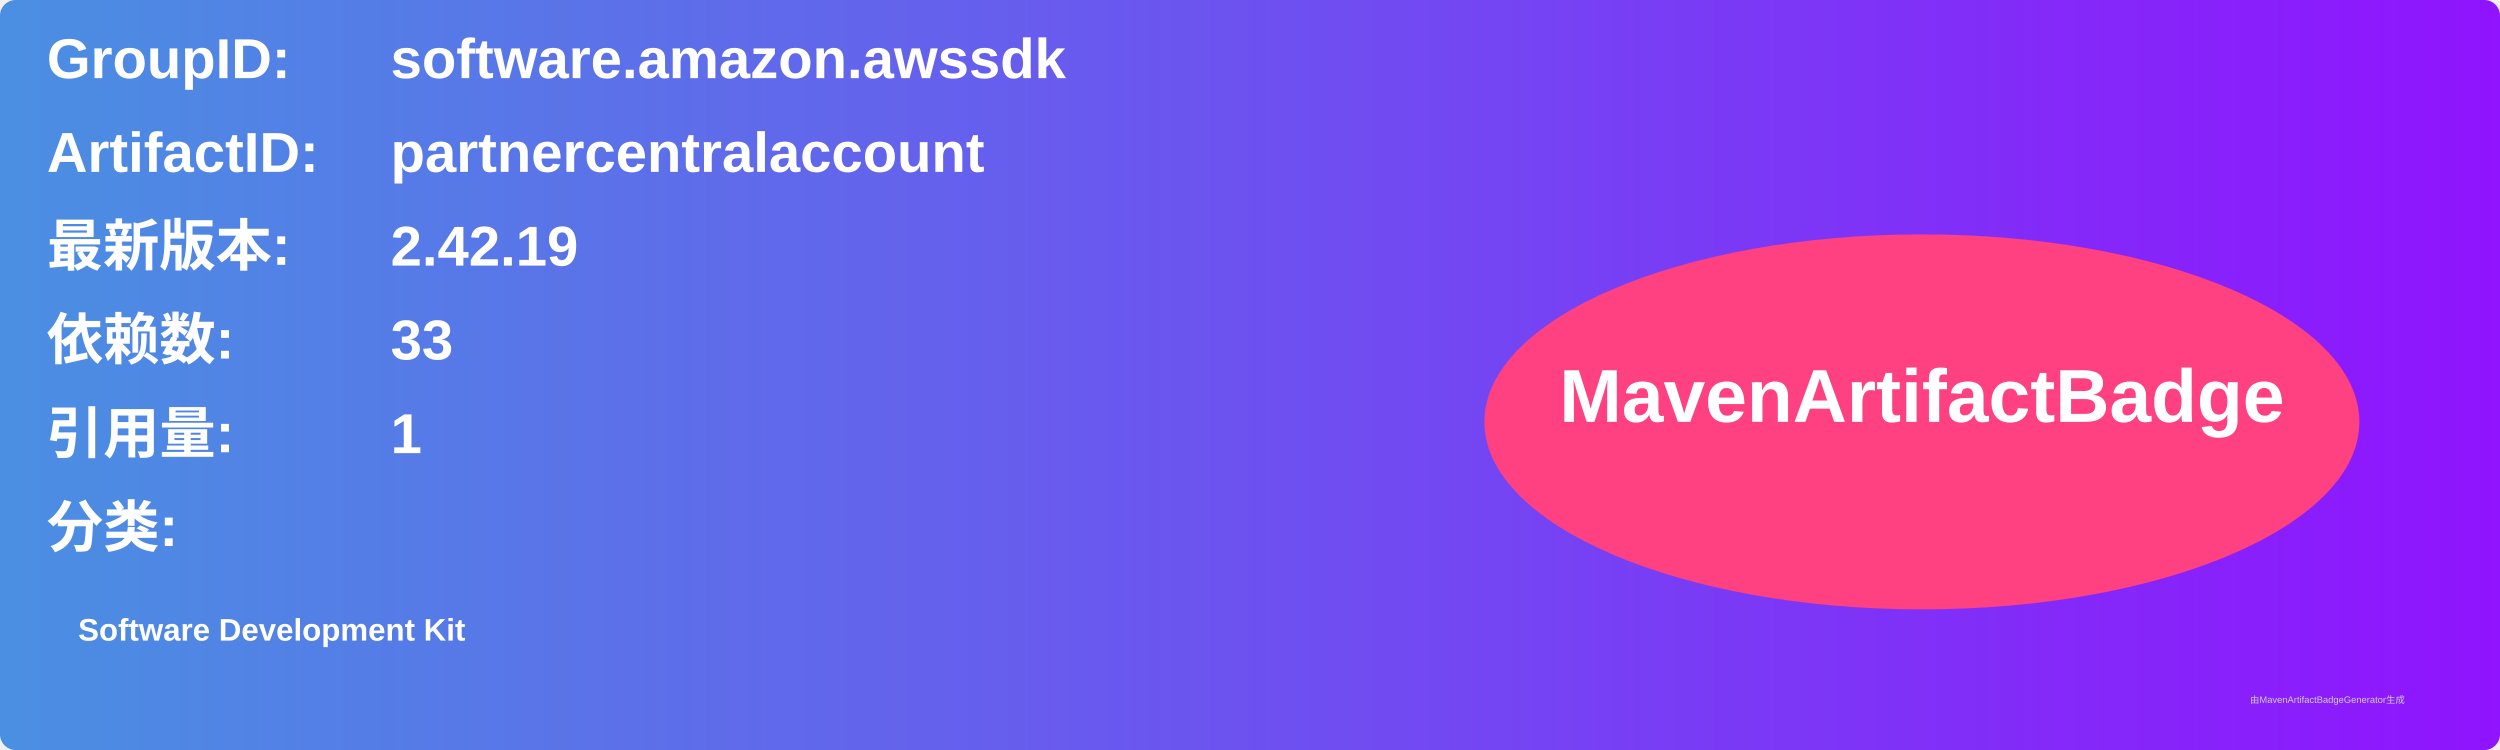
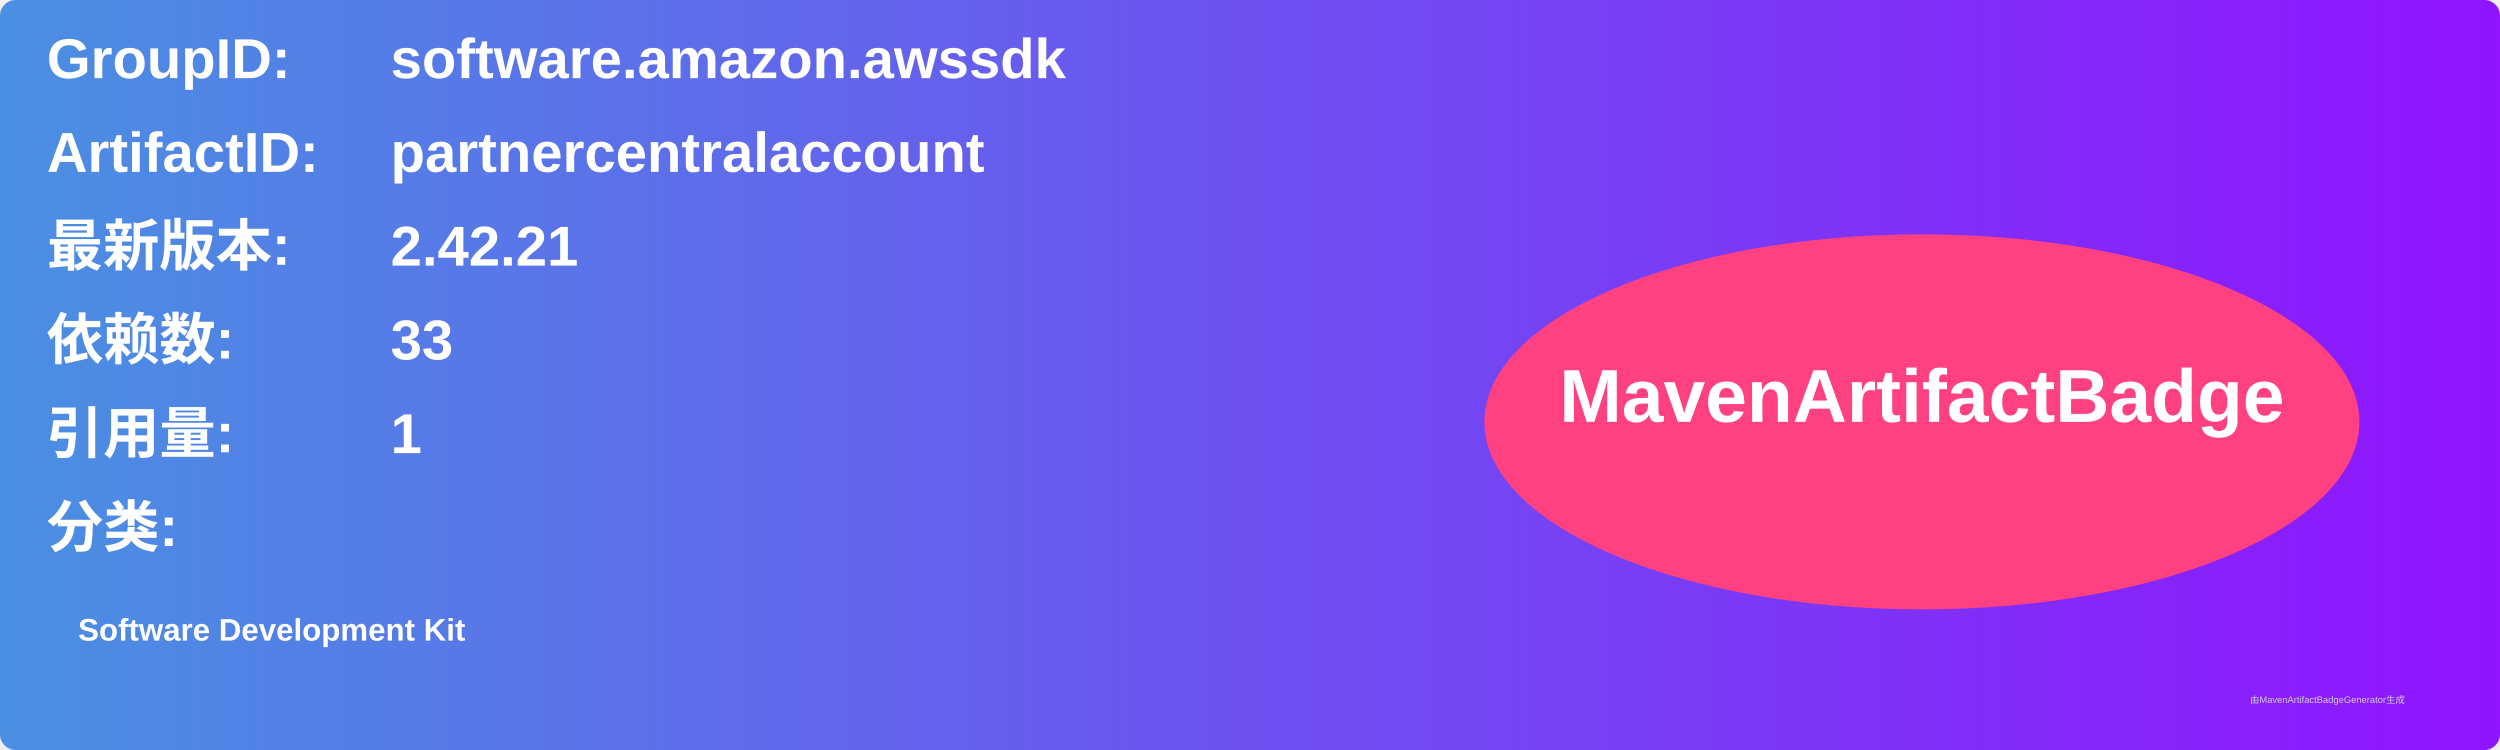
<svg xmlns="http://www.w3.org/2000/svg" width="800" height="240" viewBox="0 0 800 240">
  <linearGradient id="grad" x1="0%" y1="0%" x2="100%" y2="0%">
    <stop offset="0%" stop-color="#4a90e2" />
    <stop offset="100%" stop-color="#9013fe" />
  </linearGradient>
  <rect width="100%" height="100%" rx="5" ry="5" fill="url(#grad)" />
  <g transform="translate(15, 15)">
    <text x="0" y="10" font-family="Arial" font-size="18" fill="white" font-weight="bold" width="260">GroupID:</text>
    <text x="110" y="10" font-family="Arial" font-size="18" fill="white" font-weight="bold" width="460">software.amazon.awssdk</text>
    <text x="0" y="40" font-family="Arial" font-size="18" fill="white" font-weight="bold" width="260">ArtifactID:</text>
    <text x="110" y="40" font-family="Arial" font-size="18" fill="white" font-weight="bold" width="460">partnercentralaccount</text>
    <text x="0" y="70" font-family="Arial" font-size="18" fill="white" font-weight="bold">最新版本:</text>
    <text x="110" y="70" font-family="Arial" font-size="18" fill="white" font-weight="bold">
-       <tspan font-weight="bold">2.42.19</tspan>
+       <tspan font-weight="bold">2.42.21</tspan>
    </text>
    <text x="0" y="100" font-family="Arial" font-size="18" fill="white" font-weight="bold">依赖数: </text>
    <text x="110" y="100" font-family="Arial" font-size="18" fill="white">
      <tspan font-weight="bold">33</tspan>
    </text>
    <text x="0" y="130" font-family="Arial" font-size="18" fill="white" font-weight="bold">引用量: </text>
    <text x="110" y="130" font-family="Arial" font-size="18" fill="white">
      <tspan font-weight="bold">1</tspan>
    </text>
    <text x="0" y="160" font-family="Arial" font-size="18" fill="white" font-weight="bold">分类:</text>
    <text x="10" y="190" font-family="Arial" font-size="10" fill="white">
      <tspan font-weight="bold">Software Development Kit</tspan>
    </text>
    <ellipse cx="600" cy="120" rx="140" ry="60" fill="#ff4081" />
    <text x="600" y="120" text-anchor="middle" font-family="Arial" font-size="24" fill="white" font-weight="bold">MavenArtifactBadge</text>
  </g>
  <text x="720" y="225" font-family="Arial" font-size="3" fill="#d0d0d0">由MavenArtifactBadgeGenerator生成</text>
</svg>
